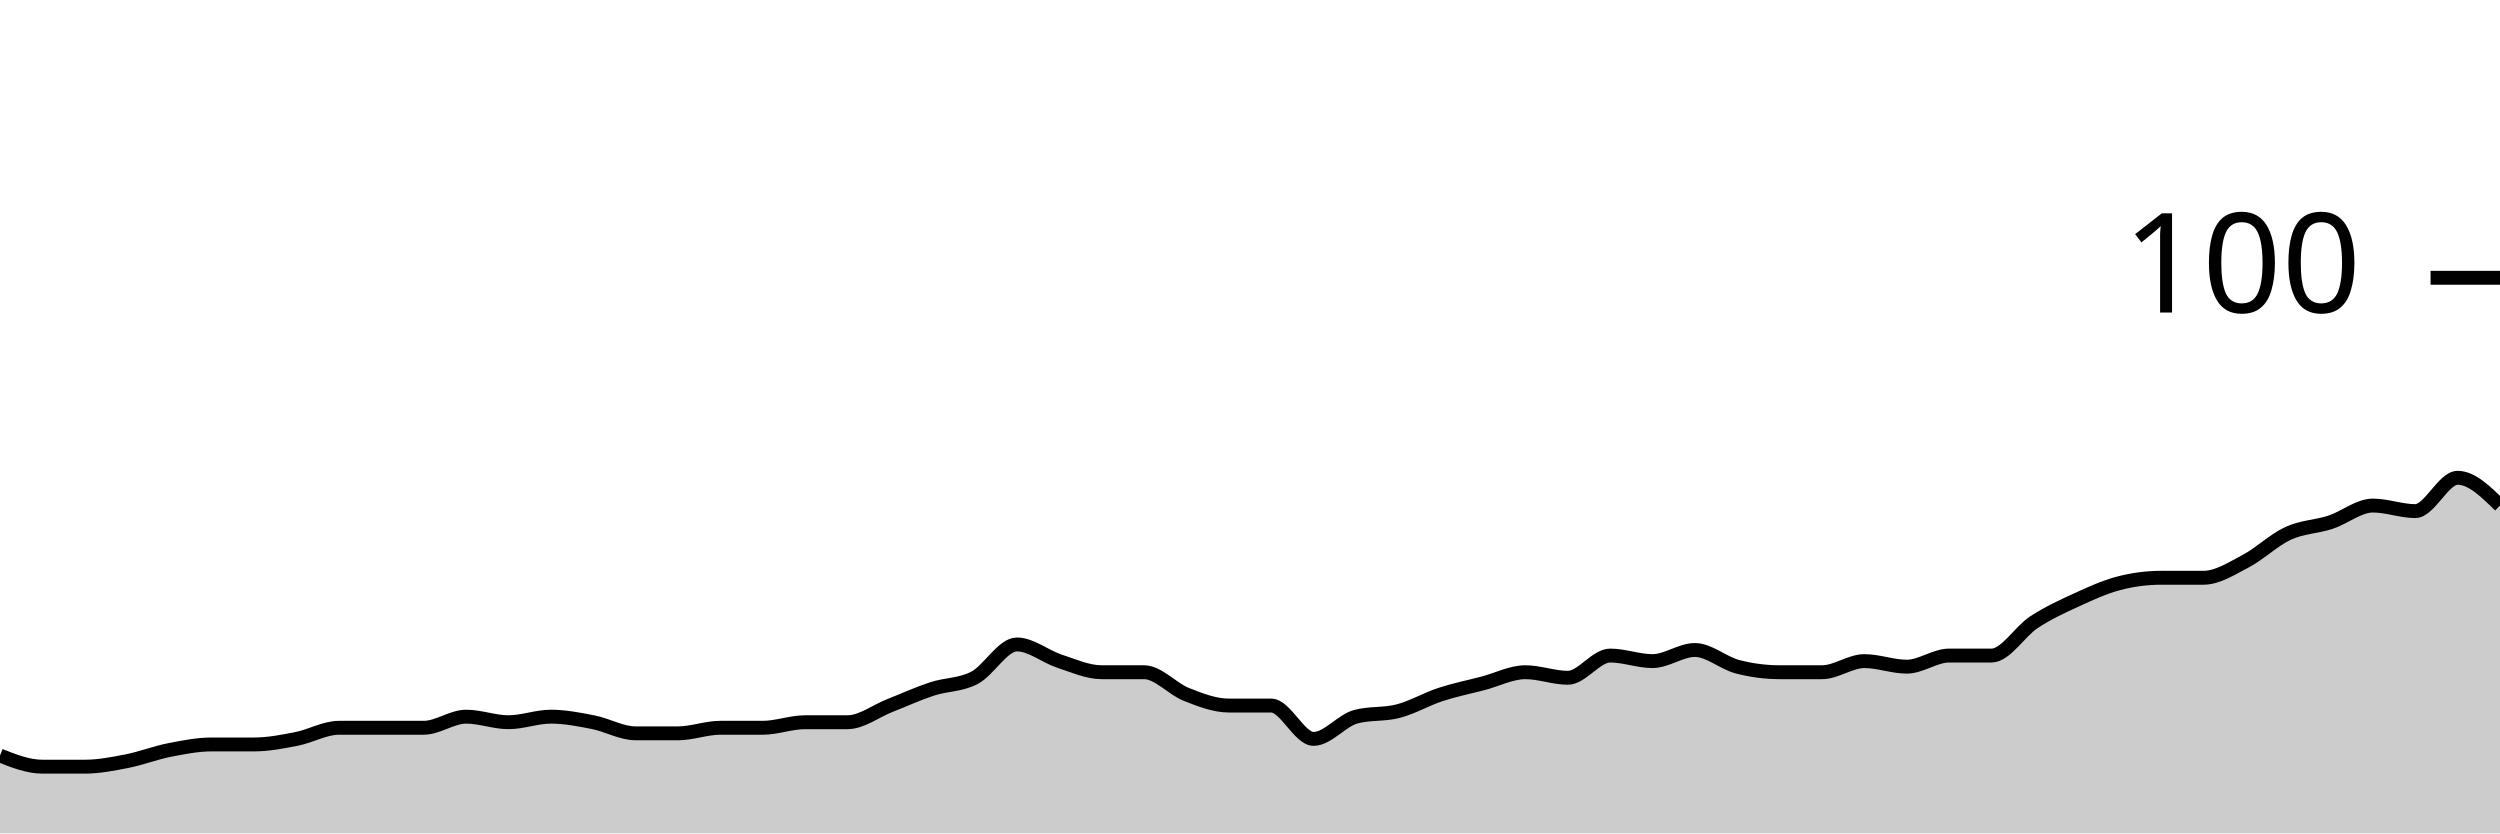
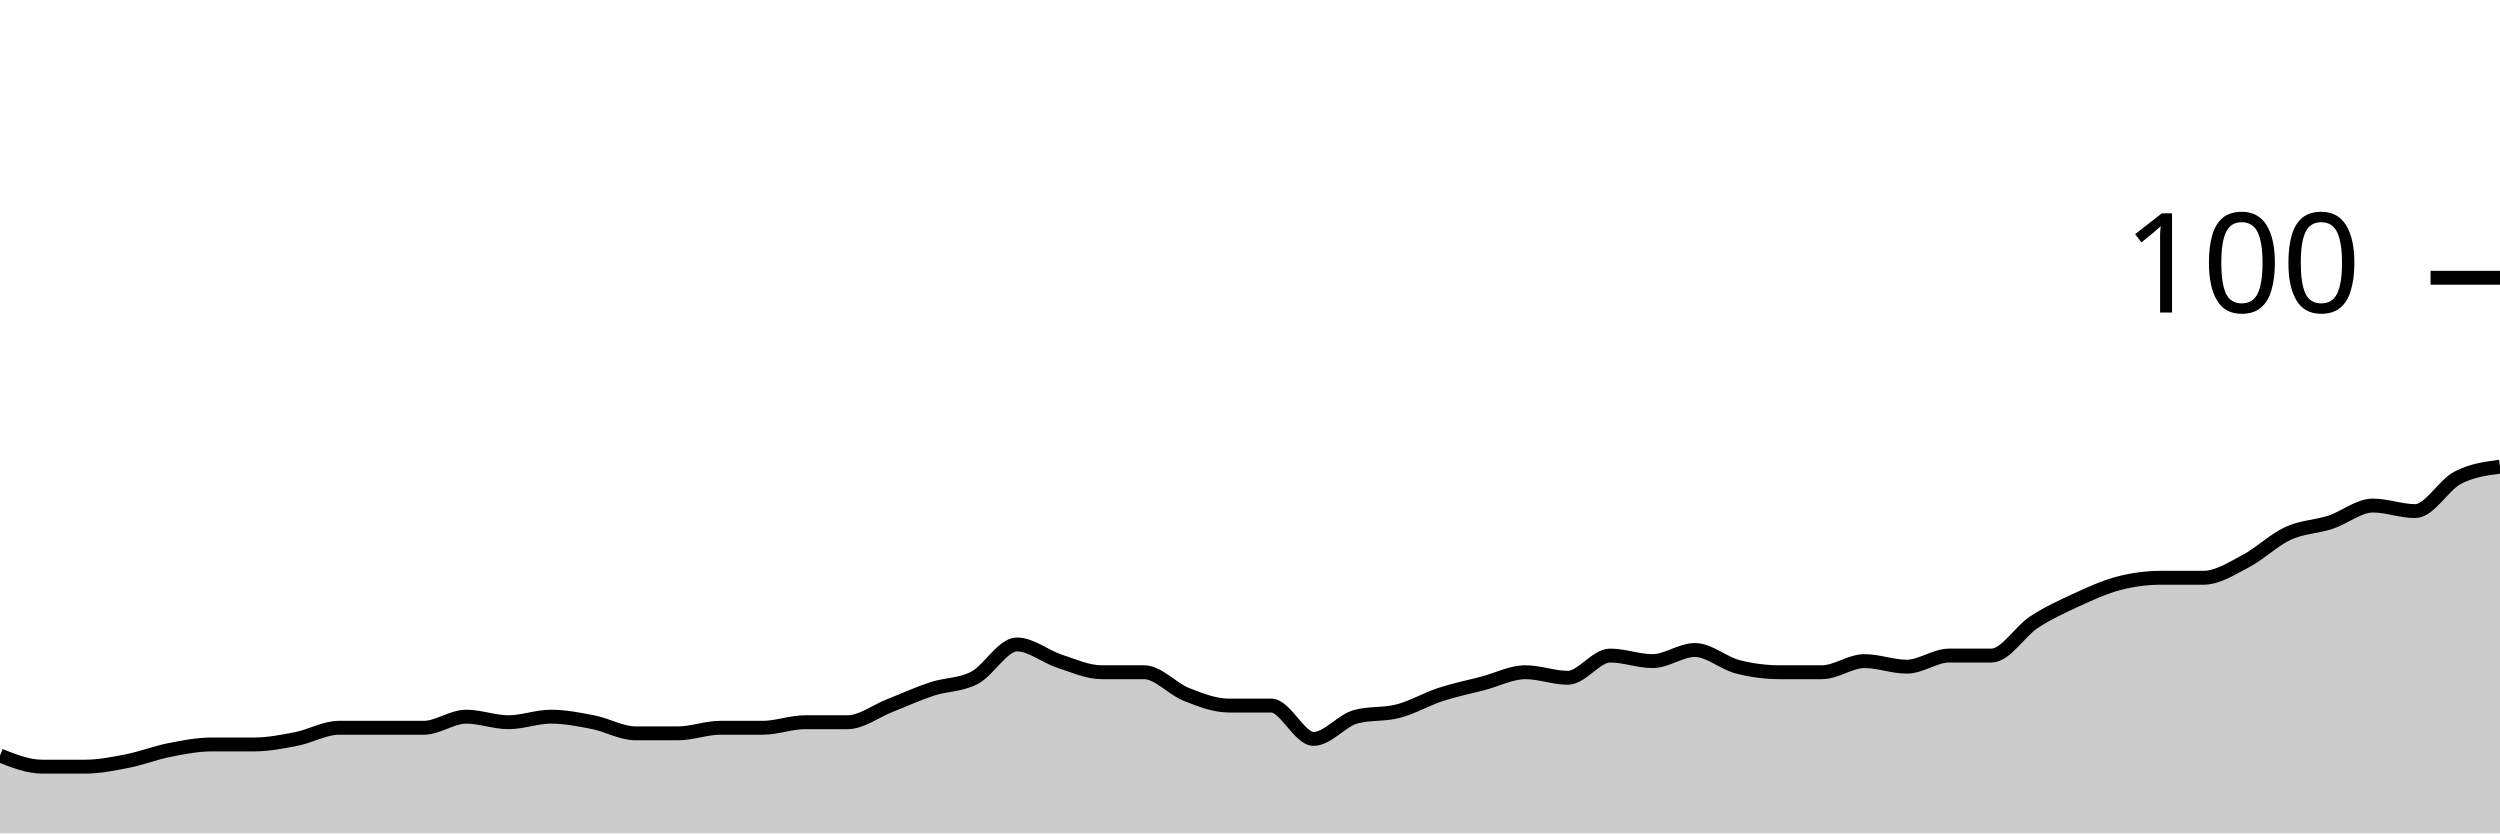
<svg xmlns="http://www.w3.org/2000/svg" viewBox="0 0 180 60">
  <g transform="translate(0,20)">
-     <path class="area" fill="rgba(0, 0, 0, 0.2)" d="M0,34.4C1.017,34.8,2.034,35.2,3.051,35.2C4.068,35.2,5.085,35.2,6.102,35.2C7.119,35.2,8.136,35,9.153,34.8C10.169,34.6,11.186,34.2,12.203,34C13.22,33.8,14.237,33.6,15.254,33.6C16.271,33.6,17.288,33.6,18.305,33.6C19.322,33.6,20.339,33.4,21.356,33.2C22.373,33,23.39,32.4,24.407,32.4C25.424,32.4,26.441,32.4,27.458,32.4C28.475,32.4,29.492,32.4,30.508,32.4C31.525,32.4,32.542,31.6,33.559,31.6C34.576,31.6,35.593,32,36.61,32C37.627,32,38.644,31.6,39.661,31.6C40.678,31.6,41.695,31.8,42.712,32C43.729,32.2,44.746,32.8,45.763,32.8C46.78,32.8,47.797,32.8,48.814,32.8C49.831,32.8,50.847,32.4,51.864,32.4C52.881,32.4,53.898,32.4,54.915,32.4C55.932,32.4,56.949,32,57.966,32C58.983,32,60,32,61.017,32C62.034,32,63.051,31.2,64.068,30.8C65.085,30.4,66.102,29.933,67.119,29.6C68.136,29.267,69.153,29.333,70.169,28.8C71.186,28.267,72.203,26.4,73.22,26.4C74.237,26.4,75.254,27.267,76.271,27.6C77.288,27.933,78.305,28.4,79.322,28.4C80.339,28.4,81.356,28.4,82.373,28.4C83.39,28.4,84.407,29.6,85.424,30C86.441,30.4,87.458,30.8,88.475,30.8C89.492,30.8,90.508,30.8,91.525,30.8C92.542,30.8,93.559,33.2,94.576,33.2C95.593,33.2,96.61,31.867,97.627,31.6C98.644,31.333,99.661,31.467,100.678,31.2C101.695,30.933,102.712,30.333,103.729,30C104.746,29.667,105.763,29.467,106.78,29.2C107.797,28.933,108.814,28.4,109.831,28.4C110.847,28.4,111.864,28.8,112.881,28.8C113.898,28.8,114.915,27.2,115.932,27.2C116.949,27.2,117.966,27.6,118.983,27.6C120,27.6,121.017,26.8,122.034,26.8C123.051,26.8,124.068,27.733,125.085,28C126.102,28.267,127.119,28.4,128.136,28.4C129.153,28.4,130.169,28.4,131.186,28.4C132.203,28.4,133.22,27.6,134.237,27.6C135.254,27.6,136.271,28,137.288,28C138.305,28,139.322,27.2,140.339,27.2C141.356,27.2,142.373,27.2,143.39,27.2C144.407,27.2,145.424,25.467,146.441,24.8C147.458,24.133,148.475,23.667,149.492,23.2C150.508,22.733,151.525,22.267,152.542,22C153.559,21.733,154.576,21.6,155.593,21.6C156.61,21.6,157.627,21.6,158.644,21.6C159.661,21.6,160.678,20.933,161.695,20.4C162.712,19.867,163.729,18.867,164.746,18.4C165.763,17.933,166.78,17.933,167.797,17.6C168.814,17.267,169.831,16.4,170.847,16.4C171.864,16.4,172.881,16.8,173.898,16.8C174.915,16.8,175.932,14.4,176.949,14.4C177.966,14.4,178.983,15.4,180,16.4L180,40C178.983,40,177.966,40,176.949,40C175.932,40,174.915,40,173.898,40C172.881,40,171.864,40,170.847,40C169.831,40,168.814,40,167.797,40C166.78,40,165.763,40,164.746,40C163.729,40,162.712,40,161.695,40C160.678,40,159.661,40,158.644,40C157.627,40,156.61,40,155.593,40C154.576,40,153.559,40,152.542,40C151.525,40,150.508,40,149.492,40C148.475,40,147.458,40,146.441,40C145.424,40,144.407,40,143.39,40C142.373,40,141.356,40,140.339,40C139.322,40,138.305,40,137.288,40C136.271,40,135.254,40,134.237,40C133.22,40,132.203,40,131.186,40C130.169,40,129.153,40,128.136,40C127.119,40,126.102,40,125.085,40C124.068,40,123.051,40,122.034,40C121.017,40,120,40,118.983,40C117.966,40,116.949,40,115.932,40C114.915,40,113.898,40,112.881,40C111.864,40,110.847,40,109.831,40C108.814,40,107.797,40,106.78,40C105.763,40,104.746,40,103.729,40C102.712,40,101.695,40,100.678,40C99.661,40,98.644,40,97.627,40C96.61,40,95.593,40,94.576,40C93.559,40,92.542,40,91.525,40C90.508,40,89.492,40,88.475,40C87.458,40,86.441,40,85.424,40C84.407,40,83.39,40,82.373,40C81.356,40,80.339,40,79.322,40C78.305,40,77.288,40,76.271,40C75.254,40,74.237,40,73.22,40C72.203,40,71.186,40,70.169,40C69.153,40,68.136,40,67.119,40C66.102,40,65.085,40,64.068,40C63.051,40,62.034,40,61.017,40C60,40,58.983,40,57.966,40C56.949,40,55.932,40,54.915,40C53.898,40,52.881,40,51.864,40C50.847,40,49.831,40,48.814,40C47.797,40,46.78,40,45.763,40C44.746,40,43.729,40,42.712,40C41.695,40,40.678,40,39.661,40C38.644,40,37.627,40,36.61,40C35.593,40,34.576,40,33.559,40C32.542,40,31.525,40,30.508,40C29.492,40,28.475,40,27.458,40C26.441,40,25.424,40,24.407,40C23.39,40,22.373,40,21.356,40C20.339,40,19.322,40,18.305,40C17.288,40,16.271,40,15.254,40C14.237,40,13.22,40,12.203,40C11.186,40,10.169,40,9.153,40C8.136,40,7.119,40,6.102,40C5.085,40,4.068,40,3.051,40C2.034,40,1.017,40,0,40Z" />
-     <path class="line" stroke="black" fill="none" d="M0,34.4C1.017,34.8,2.034,35.2,3.051,35.2C4.068,35.2,5.085,35.2,6.102,35.2C7.119,35.2,8.136,35,9.153,34.8C10.169,34.6,11.186,34.2,12.203,34C13.22,33.8,14.237,33.6,15.254,33.6C16.271,33.6,17.288,33.6,18.305,33.6C19.322,33.6,20.339,33.4,21.356,33.2C22.373,33,23.39,32.4,24.407,32.4C25.424,32.4,26.441,32.4,27.458,32.4C28.475,32.4,29.492,32.4,30.508,32.4C31.525,32.4,32.542,31.6,33.559,31.6C34.576,31.6,35.593,32,36.61,32C37.627,32,38.644,31.6,39.661,31.6C40.678,31.6,41.695,31.8,42.712,32C43.729,32.2,44.746,32.8,45.763,32.8C46.78,32.8,47.797,32.8,48.814,32.8C49.831,32.8,50.847,32.4,51.864,32.4C52.881,32.4,53.898,32.4,54.915,32.4C55.932,32.4,56.949,32,57.966,32C58.983,32,60,32,61.017,32C62.034,32,63.051,31.2,64.068,30.8C65.085,30.4,66.102,29.933,67.119,29.6C68.136,29.267,69.153,29.333,70.169,28.8C71.186,28.267,72.203,26.4,73.22,26.4C74.237,26.4,75.254,27.267,76.271,27.6C77.288,27.933,78.305,28.4,79.322,28.4C80.339,28.4,81.356,28.4,82.373,28.4C83.39,28.4,84.407,29.6,85.424,30C86.441,30.4,87.458,30.8,88.475,30.8C89.492,30.8,90.508,30.8,91.525,30.8C92.542,30.8,93.559,33.2,94.576,33.2C95.593,33.2,96.61,31.867,97.627,31.6C98.644,31.333,99.661,31.467,100.678,31.2C101.695,30.933,102.712,30.333,103.729,30C104.746,29.667,105.763,29.467,106.78,29.2C107.797,28.933,108.814,28.4,109.831,28.4C110.847,28.4,111.864,28.8,112.881,28.8C113.898,28.8,114.915,27.2,115.932,27.2C116.949,27.2,117.966,27.6,118.983,27.6C120,27.6,121.017,26.8,122.034,26.8C123.051,26.8,124.068,27.733,125.085,28C126.102,28.267,127.119,28.4,128.136,28.4C129.153,28.4,130.169,28.4,131.186,28.4C132.203,28.4,133.22,27.6,134.237,27.6C135.254,27.6,136.271,28,137.288,28C138.305,28,139.322,27.2,140.339,27.2C141.356,27.2,142.373,27.2,143.39,27.2C144.407,27.2,145.424,25.467,146.441,24.8C147.458,24.133,148.475,23.667,149.492,23.2C150.508,22.733,151.525,22.267,152.542,22C153.559,21.733,154.576,21.6,155.593,21.6C156.61,21.6,157.627,21.6,158.644,21.6C159.661,21.6,160.678,20.933,161.695,20.4C162.712,19.867,163.729,18.867,164.746,18.4C165.763,17.933,166.78,17.933,167.797,17.6C168.814,17.267,169.831,16.4,170.847,16.4C171.864,16.4,172.881,16.8,173.898,16.8C174.915,16.8,175.932,14.4,176.949,14.4C177.966,14.4,178.983,15.4,180,16.4" />
+     <path class="area" fill="rgba(0, 0, 0, 0.2)" d="M0,34.4C1.017,34.8,2.034,35.2,3.051,35.2C4.068,35.2,5.085,35.2,6.102,35.2C7.119,35.2,8.136,35,9.153,34.8C10.169,34.6,11.186,34.2,12.203,34C13.22,33.8,14.237,33.6,15.254,33.6C16.271,33.6,17.288,33.6,18.305,33.6C19.322,33.6,20.339,33.4,21.356,33.2C22.373,33,23.39,32.4,24.407,32.4C25.424,32.4,26.441,32.4,27.458,32.4C28.475,32.4,29.492,32.4,30.508,32.4C31.525,32.4,32.542,31.6,33.559,31.6C34.576,31.6,35.593,32,36.61,32C37.627,32,38.644,31.6,39.661,31.6C40.678,31.6,41.695,31.8,42.712,32C43.729,32.2,44.746,32.8,45.763,32.8C46.78,32.8,47.797,32.8,48.814,32.8C49.831,32.8,50.847,32.4,51.864,32.4C52.881,32.4,53.898,32.4,54.915,32.4C55.932,32.4,56.949,32,57.966,32C58.983,32,60,32,61.017,32C62.034,32,63.051,31.2,64.068,30.8C65.085,30.4,66.102,29.933,67.119,29.6C68.136,29.267,69.153,29.333,70.169,28.8C71.186,28.267,72.203,26.4,73.22,26.4C74.237,26.4,75.254,27.267,76.271,27.6C77.288,27.933,78.305,28.4,79.322,28.4C80.339,28.4,81.356,28.4,82.373,28.4C83.39,28.4,84.407,29.6,85.424,30C86.441,30.4,87.458,30.8,88.475,30.8C89.492,30.8,90.508,30.8,91.525,30.8C92.542,30.8,93.559,33.2,94.576,33.2C95.593,33.2,96.61,31.867,97.627,31.6C98.644,31.333,99.661,31.467,100.678,31.2C101.695,30.933,102.712,30.333,103.729,30C104.746,29.667,105.763,29.467,106.78,29.2C107.797,28.933,108.814,28.4,109.831,28.4C110.847,28.4,111.864,28.8,112.881,28.8C113.898,28.8,114.915,27.2,115.932,27.2C116.949,27.2,117.966,27.6,118.983,27.6C120,27.6,121.017,26.8,122.034,26.8C123.051,26.8,124.068,27.733,125.085,28C126.102,28.267,127.119,28.4,128.136,28.4C129.153,28.4,130.169,28.4,131.186,28.4C132.203,28.4,133.22,27.6,134.237,27.6C135.254,27.6,136.271,28,137.288,28C138.305,28,139.322,27.2,140.339,27.2C141.356,27.2,142.373,27.2,143.39,27.2C144.407,27.2,145.424,25.467,146.441,24.8C147.458,24.133,148.475,23.667,149.492,23.2C150.508,22.733,151.525,22.267,152.542,22C153.559,21.733,154.576,21.6,155.593,21.6C156.61,21.6,157.627,21.6,158.644,21.6C159.661,21.6,160.678,20.933,161.695,20.4C162.712,19.867,163.729,18.867,164.746,18.4C165.763,17.933,166.78,17.933,167.797,17.6C168.814,17.267,169.831,16.4,170.847,16.4C171.864,16.4,172.881,16.8,173.898,16.8C174.915,16.8,175.932,14.933,176.949,14.4C177.966,13.867,178.983,13.733,180,13.6L180,40C178.983,40,177.966,40,176.949,40C175.932,40,174.915,40,173.898,40C172.881,40,171.864,40,170.847,40C169.831,40,168.814,40,167.797,40C166.78,40,165.763,40,164.746,40C163.729,40,162.712,40,161.695,40C160.678,40,159.661,40,158.644,40C157.627,40,156.61,40,155.593,40C154.576,40,153.559,40,152.542,40C151.525,40,150.508,40,149.492,40C148.475,40,147.458,40,146.441,40C145.424,40,144.407,40,143.39,40C142.373,40,141.356,40,140.339,40C139.322,40,138.305,40,137.288,40C136.271,40,135.254,40,134.237,40C133.22,40,132.203,40,131.186,40C130.169,40,129.153,40,128.136,40C127.119,40,126.102,40,125.085,40C124.068,40,123.051,40,122.034,40C121.017,40,120,40,118.983,40C117.966,40,116.949,40,115.932,40C114.915,40,113.898,40,112.881,40C111.864,40,110.847,40,109.831,40C108.814,40,107.797,40,106.78,40C105.763,40,104.746,40,103.729,40C102.712,40,101.695,40,100.678,40C99.661,40,98.644,40,97.627,40C96.61,40,95.593,40,94.576,40C93.559,40,92.542,40,91.525,40C90.508,40,89.492,40,88.475,40C87.458,40,86.441,40,85.424,40C84.407,40,83.39,40,82.373,40C81.356,40,80.339,40,79.322,40C78.305,40,77.288,40,76.271,40C75.254,40,74.237,40,73.22,40C72.203,40,71.186,40,70.169,40C69.153,40,68.136,40,67.119,40C66.102,40,65.085,40,64.068,40C63.051,40,62.034,40,61.017,40C60,40,58.983,40,57.966,40C56.949,40,55.932,40,54.915,40C53.898,40,52.881,40,51.864,40C50.847,40,49.831,40,48.814,40C47.797,40,46.78,40,45.763,40C44.746,40,43.729,40,42.712,40C41.695,40,40.678,40,39.661,40C38.644,40,37.627,40,36.61,40C35.593,40,34.576,40,33.559,40C32.542,40,31.525,40,30.508,40C29.492,40,28.475,40,27.458,40C26.441,40,25.424,40,24.407,40C23.39,40,22.373,40,21.356,40C20.339,40,19.322,40,18.305,40C17.288,40,16.271,40,15.254,40C14.237,40,13.22,40,12.203,40C11.186,40,10.169,40,9.153,40C8.136,40,7.119,40,6.102,40C5.085,40,4.068,40,3.051,40C2.034,40,1.017,40,0,40Z" />
+     <path class="line" stroke="black" fill="none" d="M0,34.4C1.017,34.8,2.034,35.2,3.051,35.2C4.068,35.2,5.085,35.2,6.102,35.2C7.119,35.2,8.136,35,9.153,34.8C10.169,34.6,11.186,34.2,12.203,34C13.22,33.8,14.237,33.6,15.254,33.6C16.271,33.6,17.288,33.6,18.305,33.6C19.322,33.6,20.339,33.4,21.356,33.2C22.373,33,23.39,32.4,24.407,32.4C25.424,32.4,26.441,32.4,27.458,32.4C28.475,32.4,29.492,32.4,30.508,32.4C31.525,32.4,32.542,31.6,33.559,31.6C34.576,31.6,35.593,32,36.61,32C37.627,32,38.644,31.6,39.661,31.6C40.678,31.6,41.695,31.8,42.712,32C43.729,32.2,44.746,32.8,45.763,32.8C46.78,32.8,47.797,32.8,48.814,32.8C49.831,32.8,50.847,32.4,51.864,32.4C52.881,32.4,53.898,32.4,54.915,32.4C55.932,32.4,56.949,32,57.966,32C58.983,32,60,32,61.017,32C62.034,32,63.051,31.2,64.068,30.8C65.085,30.4,66.102,29.933,67.119,29.6C68.136,29.267,69.153,29.333,70.169,28.8C71.186,28.267,72.203,26.4,73.22,26.4C74.237,26.4,75.254,27.267,76.271,27.6C77.288,27.933,78.305,28.4,79.322,28.4C80.339,28.4,81.356,28.4,82.373,28.4C83.39,28.4,84.407,29.6,85.424,30C86.441,30.4,87.458,30.8,88.475,30.8C89.492,30.8,90.508,30.8,91.525,30.8C92.542,30.8,93.559,33.2,94.576,33.2C95.593,33.2,96.61,31.867,97.627,31.6C98.644,31.333,99.661,31.467,100.678,31.2C101.695,30.933,102.712,30.333,103.729,30C104.746,29.667,105.763,29.467,106.78,29.2C107.797,28.933,108.814,28.4,109.831,28.4C110.847,28.4,111.864,28.8,112.881,28.8C113.898,28.8,114.915,27.2,115.932,27.2C116.949,27.2,117.966,27.6,118.983,27.6C120,27.6,121.017,26.8,122.034,26.8C123.051,26.8,124.068,27.733,125.085,28C126.102,28.267,127.119,28.4,128.136,28.4C129.153,28.4,130.169,28.4,131.186,28.4C132.203,28.4,133.22,27.6,134.237,27.6C135.254,27.6,136.271,28,137.288,28C138.305,28,139.322,27.2,140.339,27.2C141.356,27.2,142.373,27.2,143.39,27.2C144.407,27.2,145.424,25.467,146.441,24.8C147.458,24.133,148.475,23.667,149.492,23.2C150.508,22.733,151.525,22.267,152.542,22C153.559,21.733,154.576,21.6,155.593,21.6C156.61,21.6,157.627,21.6,158.644,21.6C159.661,21.6,160.678,20.933,161.695,20.4C162.712,19.867,163.729,18.867,164.746,18.4C165.763,17.933,166.78,17.933,167.797,17.6C168.814,17.267,169.831,16.4,170.847,16.4C171.864,16.4,172.881,16.8,173.898,16.8C174.915,16.8,175.932,14.933,176.949,14.4C177.966,13.867,178.983,13.733,180,13.6" />
    <path class="axis-ceiling" stroke-width="1" stroke="black" fill="none" d="M175,0L180,0" />
    <text class="axis-ceiling-label" font-family="sans-serif" text-anchor="end" font-size="10px" x="170" y="2.5">100</text>
  </g>
</svg>
